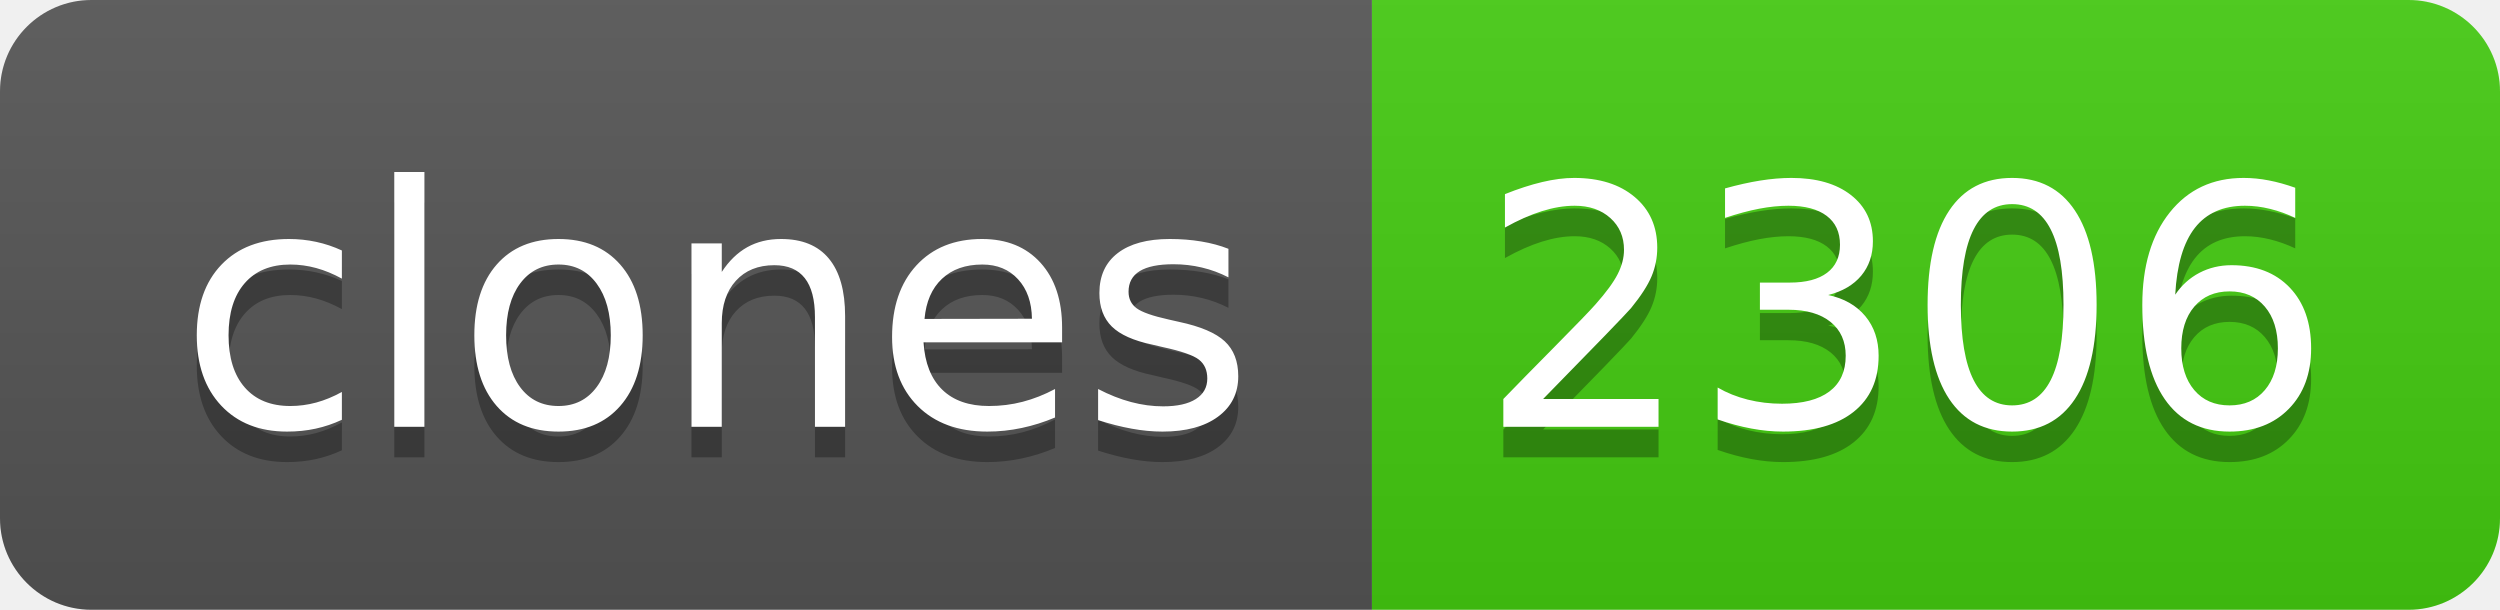
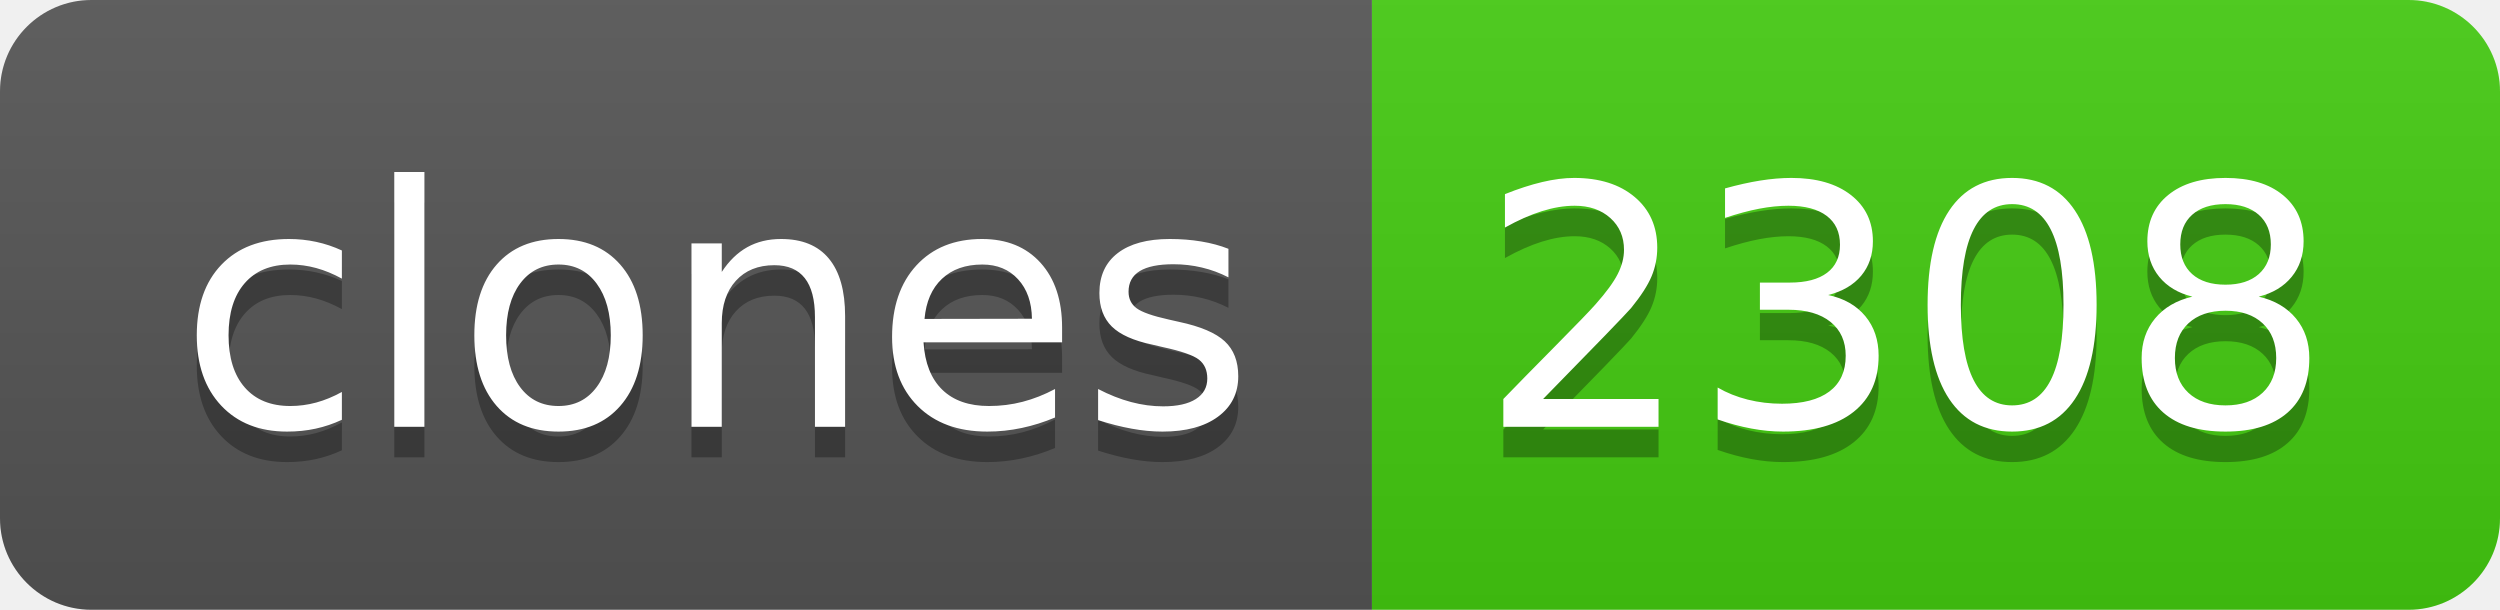
- <svg xmlns="http://www.w3.org/2000/svg" width="82" height="20" role="img" aria-label="clones: 2306">
+ <svg xmlns="http://www.w3.org/2000/svg" width="82" height="20" role="img" aria-label="clones: 2308">
  <linearGradient id="s" x2="0" y2="100%">
    <stop offset="0" stop-color="#bbb" stop-opacity=".1" />
    <stop offset="1" stop-opacity=".1" />
  </linearGradient>
  <clipPath id="r">
    <rect width="82" height="20" rx="3" fill="#fff" />
  </clipPath>
  <g clip-path="url(#r)">
    <rect width="45" height="20" fill="#555" />
    <rect x="45" width="37" height="20" fill="#4c1" />
    <rect width="82" height="20" fill="url(#s)" />
  </g>
  <g fill="#fff" text-anchor="middle" font-family="Verdana,Geneva,DejaVu Sans,sans-serif" text-rendering="geometricPrecision" font-size="110">
    <text aria-hidden="true" x="235" y="150" fill="#010101" fill-opacity=".3" transform="scale(.1)" textLength="350">clones</text>
    <text x="235" y="140" transform="scale(.1)" fill="#fff" textLength="350">clones</text>
-     <text aria-hidden="true" x="625" y="150" fill="#010101" fill-opacity=".3" transform="scale(.1)" textLength="270">2306</text>
-     <text x="625" y="140" transform="scale(.1)" fill="#fff" textLength="270">2306</text>
+     <text aria-hidden="true" x="625" y="150" fill="#010101" fill-opacity=".3" transform="scale(.1)" textLength="270">2308</text>
+     <text x="625" y="140" transform="scale(.1)" fill="#fff" textLength="270">2308</text>
  </g>
</svg>
